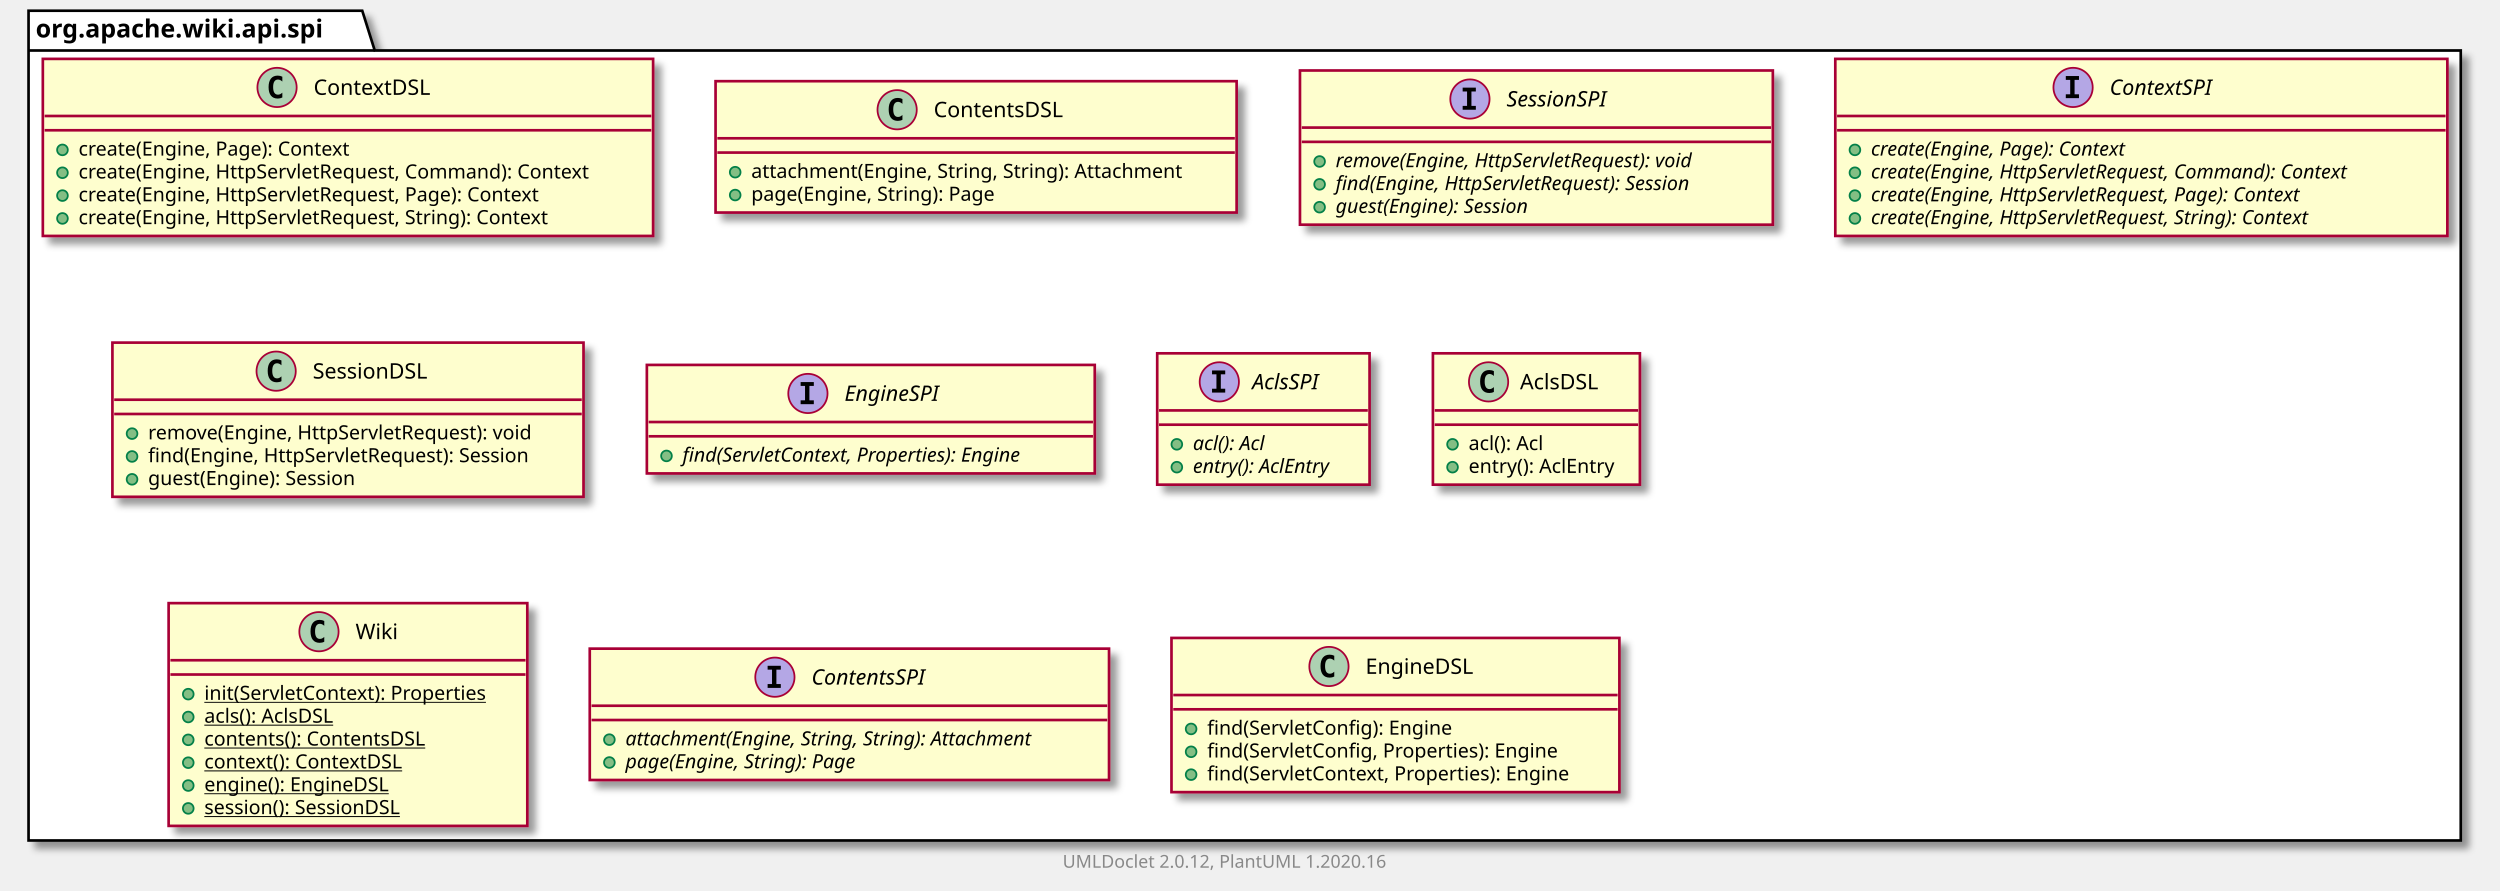
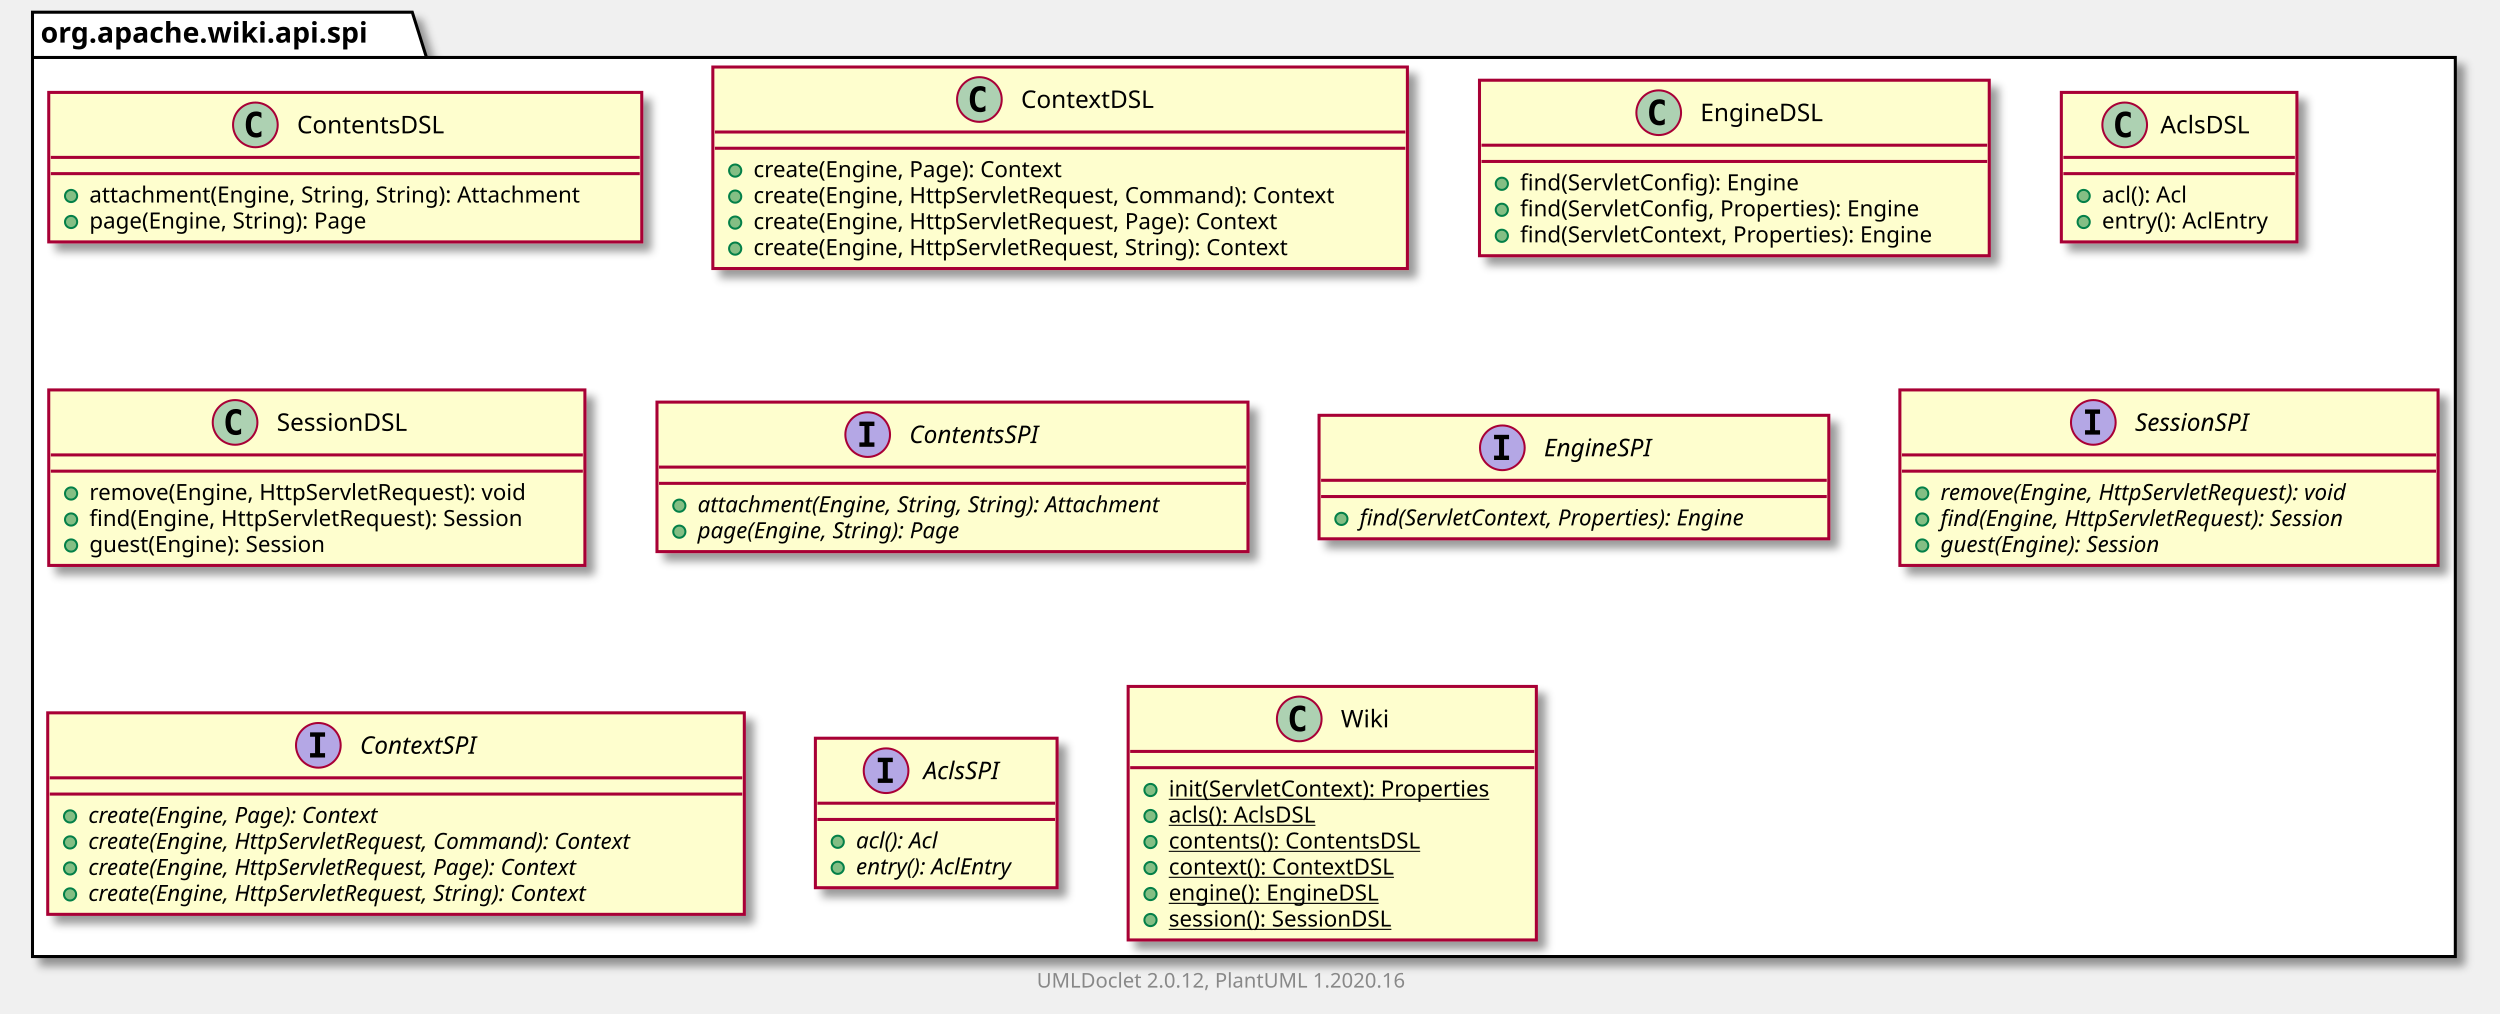
- <svg xmlns="http://www.w3.org/2000/svg" xmlns:xlink="http://www.w3.org/1999/xlink" contentScriptType="application/ecmascript" contentStyleType="text/css" height="499px" preserveAspectRatio="none" style="width:1401px;height:499px;" version="1.1" viewBox="0 0 1401 499" width="1401px" zoomAndPan="magnify">
+ <svg xmlns="http://www.w3.org/2000/svg" xmlns:xlink="http://www.w3.org/1999/xlink" contentScriptType="application/ecmascript" contentStyleType="text/css" height="499px" preserveAspectRatio="none" style="width:1231px;height:499px;" version="1.1" viewBox="0 0 1231 499" width="1231px" zoomAndPan="magnify">
  <defs>
-     <filter height="300%" id="fblpqycbt6v1z" width="300%" x="-1" y="-1">
+     <filter height="300%" id="f7ts6bwuh7lfj" width="300%" x="-1" y="-1">
      <feGaussianBlur result="blurOut" stdDeviation="2.0" />
      <feColorMatrix in="blurOut" result="blurOut2" type="matrix" values="0 0 0 0 0 0 0 0 0 0 0 0 0 0 0 0 0 0 .4 0" />
      <feOffset dx="4.0" dy="4.0" in="blurOut2" result="blurOut3" />
      <feBlend in="SourceGraphic" in2="blurOut3" mode="normal" />
    </filter>
  </defs>
  <g>
-     <polygon fill="#FFFFFF" filter="url(#fblpqycbt6v1z)" points="16,6,203,6,210,28.297,1379,28.297,1379,471,16,471,16,6" style="stroke: #000000; stroke-width: 1.5;" />
+     <polygon fill="#FFFFFF" filter="url(#f7ts6bwuh7lfj)" points="16,6,203,6,210,28.297,1209,28.297,1209,471,16,471,16,6" style="stroke: #000000; stroke-width: 1.5;" />
    <line style="stroke: #000000; stroke-width: 1.5;" x1="16" x2="210" y1="28.297" y2="28.297" />
    <text fill="#000000" font-family="sans-serif" font-size="14" font-weight="bold" lengthAdjust="spacingAndGlyphs" textLength="181" x="20" y="20.995">org.apache.wiki.api.spi</text>
+     <a href="ContentsDSL.html" target="_top" title="ContentsDSL.html" xlink:actuate="onRequest" xlink:href="ContentsDSL.html" xlink:show="new" xlink:title="ContentsDSL.html" xlink:type="simple">
+       <rect codeLine="3" fill="#FEFECE" filter="url(#f7ts6bwuh7lfj)" height="73.609" id="org.apache.wiki.api.spi.ContentsDSL" style="stroke: #A80036; stroke-width: 1.5;" width="292" x="24" y="45.5" />
+       <ellipse cx="125.75" cy="61.5" fill="#ADD1B2" rx="11" ry="11" style="stroke: #A80036; stroke-width: 1.0;" />
+       <path d="M128.719,67.141 Q128.141,67.438 127.5,67.578 Q126.859,67.734 126.156,67.734 Q123.656,67.734 122.328,66.094 Q121.016,64.438 121.016,61.312 Q121.016,58.188 122.328,56.531 Q123.656,54.875 126.156,54.875 Q126.859,54.875 127.5,55.031 Q128.156,55.188 128.719,55.484 L128.719,58.203 Q128.094,57.625 127.5,57.359 Q126.906,57.078 126.281,57.078 Q124.938,57.078 124.25,58.156 Q123.562,59.219 123.562,61.312 Q123.562,63.406 124.25,64.484 Q124.938,65.547 126.281,65.547 Q126.906,65.547 127.5,65.281 Q128.094,65 128.719,64.422 L128.719,67.141 Z " />
+       <text fill="#000000" font-family="sans-serif" font-size="12" lengthAdjust="spacingAndGlyphs" textLength="80" x="146.25" y="65.654">ContentsDSL</text>
+       <line style="stroke: #A80036; stroke-width: 1.5;" x1="25" x2="315" y1="77.5" y2="77.5" />
+       <line style="stroke: #A80036; stroke-width: 1.5;" x1="25" x2="315" y1="85.5" y2="85.5" />
+       <ellipse cx="35" cy="96.5" fill="#84BE84" rx="3" ry="3" style="stroke: #038048; stroke-width: 1.0;" />
+       <text fill="#000000" font-family="sans-serif" font-size="11" lengthAdjust="spacingAndGlyphs" textLength="266" x="44" y="99.71">attachment(Engine, String, String): Attachment</text>
+       <ellipse cx="35" cy="109.305" fill="#84BE84" rx="3" ry="3" style="stroke: #038048; stroke-width: 1.0;" />
+       <text fill="#000000" font-family="sans-serif" font-size="11" lengthAdjust="spacingAndGlyphs" textLength="152" x="44" y="112.515">page(Engine, String): Page</text>
+     </a>
    <a href="ContextDSL.html" target="_top" title="ContextDSL.html" xlink:actuate="onRequest" xlink:href="ContextDSL.html" xlink:show="new" xlink:title="ContextDSL.html" xlink:type="simple">
-       <rect codeLine="3" fill="#FEFECE" filter="url(#fblpqycbt6v1z)" height="99.219" id="org.apache.wiki.api.spi.ContextDSL" style="stroke: #A80036; stroke-width: 1.5;" width="342" x="24" y="33" />
-       <ellipse cx="155.25" cy="49" fill="#ADD1B2" rx="11" ry="11" style="stroke: #A80036; stroke-width: 1.0;" />
-       <path d="M158.219,54.641 Q157.641,54.938 157,55.078 Q156.359,55.234 155.656,55.234 Q153.156,55.234 151.828,53.594 Q150.516,51.938 150.516,48.812 Q150.516,45.688 151.828,44.031 Q153.156,42.375 155.656,42.375 Q156.359,42.375 157,42.531 Q157.656,42.688 158.219,42.984 L158.219,45.703 Q157.594,45.125 157,44.859 Q156.406,44.578 155.781,44.578 Q154.438,44.578 153.75,45.656 Q153.062,46.719 153.062,48.812 Q153.062,50.906 153.75,51.984 Q154.438,53.047 155.781,53.047 Q156.406,53.047 157,52.781 Q157.594,52.5 158.219,51.922 L158.219,54.641 Z " />
-       <text fill="#000000" font-family="sans-serif" font-size="12" lengthAdjust="spacingAndGlyphs" textLength="71" x="175.75" y="53.154">ContextDSL</text>
-       <line style="stroke: #A80036; stroke-width: 1.5;" x1="25" x2="365" y1="65" y2="65" />
-       <line style="stroke: #A80036; stroke-width: 1.5;" x1="25" x2="365" y1="73" y2="73" />
-       <ellipse cx="35" cy="84" fill="#84BE84" rx="3" ry="3" style="stroke: #038048; stroke-width: 1.0;" />
-       <text fill="#000000" font-family="sans-serif" font-size="11" lengthAdjust="spacingAndGlyphs" textLength="169" x="44" y="87.21">create(Engine, Page): Context</text>
-       <ellipse cx="35" cy="96.805" fill="#84BE84" rx="3" ry="3" style="stroke: #038048; stroke-width: 1.0;" />
-       <text fill="#000000" font-family="sans-serif" font-size="11" lengthAdjust="spacingAndGlyphs" textLength="316" x="44" y="100.015">create(Engine, HttpServletRequest, Command): Context</text>
-       <ellipse cx="35" cy="109.609" fill="#84BE84" rx="3" ry="3" style="stroke: #038048; stroke-width: 1.0;" />
-       <text fill="#000000" font-family="sans-serif" font-size="11" lengthAdjust="spacingAndGlyphs" textLength="286" x="44" y="112.82">create(Engine, HttpServletRequest, Page): Context</text>
-       <ellipse cx="35" cy="122.414" fill="#84BE84" rx="3" ry="3" style="stroke: #038048; stroke-width: 1.0;" />
-       <text fill="#000000" font-family="sans-serif" font-size="11" lengthAdjust="spacingAndGlyphs" textLength="292" x="44" y="125.624">create(Engine, HttpServletRequest, String): Context</text>
+       <rect codeLine="8" fill="#FEFECE" filter="url(#f7ts6bwuh7lfj)" height="99.219" id="org.apache.wiki.api.spi.ContextDSL" style="stroke: #A80036; stroke-width: 1.5;" width="342" x="351" y="33" />
+       <ellipse cx="482.25" cy="49" fill="#ADD1B2" rx="11" ry="11" style="stroke: #A80036; stroke-width: 1.0;" />
+       <path d="M485.219,54.641 Q484.641,54.938 484,55.078 Q483.359,55.234 482.656,55.234 Q480.156,55.234 478.828,53.594 Q477.516,51.938 477.516,48.812 Q477.516,45.688 478.828,44.031 Q480.156,42.375 482.656,42.375 Q483.359,42.375 484,42.531 Q484.656,42.688 485.219,42.984 L485.219,45.703 Q484.594,45.125 484,44.859 Q483.406,44.578 482.781,44.578 Q481.438,44.578 480.75,45.656 Q480.062,46.719 480.062,48.812 Q480.062,50.906 480.75,51.984 Q481.438,53.047 482.781,53.047 Q483.406,53.047 484,52.781 Q484.594,52.5 485.219,51.922 L485.219,54.641 Z " />
+       <text fill="#000000" font-family="sans-serif" font-size="12" lengthAdjust="spacingAndGlyphs" textLength="71" x="502.75" y="53.154">ContextDSL</text>
+       <line style="stroke: #A80036; stroke-width: 1.5;" x1="352" x2="692" y1="65" y2="65" />
+       <line style="stroke: #A80036; stroke-width: 1.5;" x1="352" x2="692" y1="73" y2="73" />
+       <ellipse cx="362" cy="84" fill="#84BE84" rx="3" ry="3" style="stroke: #038048; stroke-width: 1.0;" />
+       <text fill="#000000" font-family="sans-serif" font-size="11" lengthAdjust="spacingAndGlyphs" textLength="169" x="371" y="87.21">create(Engine, Page): Context</text>
+       <ellipse cx="362" cy="96.805" fill="#84BE84" rx="3" ry="3" style="stroke: #038048; stroke-width: 1.0;" />
+       <text fill="#000000" font-family="sans-serif" font-size="11" lengthAdjust="spacingAndGlyphs" textLength="316" x="371" y="100.015">create(Engine, HttpServletRequest, Command): Context</text>
+       <ellipse cx="362" cy="109.609" fill="#84BE84" rx="3" ry="3" style="stroke: #038048; stroke-width: 1.0;" />
+       <text fill="#000000" font-family="sans-serif" font-size="11" lengthAdjust="spacingAndGlyphs" textLength="286" x="371" y="112.82">create(Engine, HttpServletRequest, Page): Context</text>
+       <ellipse cx="362" cy="122.414" fill="#84BE84" rx="3" ry="3" style="stroke: #038048; stroke-width: 1.0;" />
+       <text fill="#000000" font-family="sans-serif" font-size="11" lengthAdjust="spacingAndGlyphs" textLength="292" x="371" y="125.624">create(Engine, HttpServletRequest, String): Context</text>
    </a>
-     <a href="ContentsDSL.html" target="_top" title="ContentsDSL.html" xlink:actuate="onRequest" xlink:href="ContentsDSL.html" xlink:show="new" xlink:title="ContentsDSL.html" xlink:type="simple">
-       <rect codeLine="10" fill="#FEFECE" filter="url(#fblpqycbt6v1z)" height="73.609" id="org.apache.wiki.api.spi.ContentsDSL" style="stroke: #A80036; stroke-width: 1.5;" width="292" x="401" y="45.5" />
-       <ellipse cx="502.75" cy="61.5" fill="#ADD1B2" rx="11" ry="11" style="stroke: #A80036; stroke-width: 1.0;" />
-       <path d="M505.719,67.141 Q505.141,67.438 504.5,67.578 Q503.859,67.734 503.156,67.734 Q500.656,67.734 499.328,66.094 Q498.016,64.438 498.016,61.312 Q498.016,58.188 499.328,56.531 Q500.656,54.875 503.156,54.875 Q503.859,54.875 504.5,55.031 Q505.156,55.188 505.719,55.484 L505.719,58.203 Q505.094,57.625 504.5,57.359 Q503.906,57.078 503.281,57.078 Q501.938,57.078 501.25,58.156 Q500.562,59.219 500.562,61.312 Q500.562,63.406 501.25,64.484 Q501.938,65.547 503.281,65.547 Q503.906,65.547 504.5,65.281 Q505.094,65 505.719,64.422 L505.719,67.141 Z " />
-       <text fill="#000000" font-family="sans-serif" font-size="12" lengthAdjust="spacingAndGlyphs" textLength="80" x="523.25" y="65.654">ContentsDSL</text>
-       <line style="stroke: #A80036; stroke-width: 1.5;" x1="402" x2="692" y1="77.5" y2="77.5" />
-       <line style="stroke: #A80036; stroke-width: 1.5;" x1="402" x2="692" y1="85.5" y2="85.5" />
-       <ellipse cx="412" cy="96.5" fill="#84BE84" rx="3" ry="3" style="stroke: #038048; stroke-width: 1.0;" />
-       <text fill="#000000" font-family="sans-serif" font-size="11" lengthAdjust="spacingAndGlyphs" textLength="266" x="421" y="99.71">attachment(Engine, String, String): Attachment</text>
-       <ellipse cx="412" cy="109.305" fill="#84BE84" rx="3" ry="3" style="stroke: #038048; stroke-width: 1.0;" />
-       <text fill="#000000" font-family="sans-serif" font-size="11" lengthAdjust="spacingAndGlyphs" textLength="152" x="421" y="112.515">page(Engine, String): Page</text>
+     <a href="EngineDSL.html" target="_top" title="EngineDSL.html" xlink:actuate="onRequest" xlink:href="EngineDSL.html" xlink:show="new" xlink:title="EngineDSL.html" xlink:type="simple">
+       <rect codeLine="15" fill="#FEFECE" filter="url(#f7ts6bwuh7lfj)" height="86.414" id="org.apache.wiki.api.spi.EngineDSL" style="stroke: #A80036; stroke-width: 1.5;" width="251" x="728.5" y="39.5" />
+       <ellipse cx="816.75" cy="55.5" fill="#ADD1B2" rx="11" ry="11" style="stroke: #A80036; stroke-width: 1.0;" />
+       <path d="M819.719,61.141 Q819.141,61.438 818.5,61.578 Q817.859,61.734 817.156,61.734 Q814.656,61.734 813.328,60.094 Q812.016,58.438 812.016,55.312 Q812.016,52.188 813.328,50.531 Q814.656,48.875 817.156,48.875 Q817.859,48.875 818.5,49.031 Q819.156,49.188 819.719,49.484 L819.719,52.203 Q819.094,51.625 818.5,51.359 Q817.906,51.078 817.281,51.078 Q815.938,51.078 815.25,52.156 Q814.562,53.219 814.562,55.312 Q814.562,57.406 815.25,58.484 Q815.938,59.547 817.281,59.547 Q817.906,59.547 818.5,59.281 Q819.094,59 819.719,58.422 L819.719,61.141 Z " />
+       <text fill="#000000" font-family="sans-serif" font-size="12" lengthAdjust="spacingAndGlyphs" textLength="66" x="837.25" y="59.654">EngineDSL</text>
+       <line style="stroke: #A80036; stroke-width: 1.5;" x1="729.5" x2="978.5" y1="71.5" y2="71.5" />
+       <line style="stroke: #A80036; stroke-width: 1.5;" x1="729.5" x2="978.5" y1="79.5" y2="79.5" />
+       <ellipse cx="739.5" cy="90.5" fill="#84BE84" rx="3" ry="3" style="stroke: #038048; stroke-width: 1.0;" />
+       <text fill="#000000" font-family="sans-serif" font-size="11" lengthAdjust="spacingAndGlyphs" textLength="151" x="748.5" y="93.71">find(ServletConfig): Engine</text>
+       <ellipse cx="739.5" cy="103.305" fill="#84BE84" rx="3" ry="3" style="stroke: #038048; stroke-width: 1.0;" />
+       <text fill="#000000" font-family="sans-serif" font-size="11" lengthAdjust="spacingAndGlyphs" textLength="218" x="748.5" y="106.515">find(ServletConfig, Properties): Engine</text>
+       <ellipse cx="739.5" cy="116.109" fill="#84BE84" rx="3" ry="3" style="stroke: #038048; stroke-width: 1.0;" />
+       <text fill="#000000" font-family="sans-serif" font-size="11" lengthAdjust="spacingAndGlyphs" textLength="225" x="748.5" y="119.32">find(ServletContext, Properties): Engine</text>
+     </a>
+     <a href="AclsDSL.html" target="_top" title="AclsDSL.html" xlink:actuate="onRequest" xlink:href="AclsDSL.html" xlink:show="new" xlink:title="AclsDSL.html" xlink:type="simple">
+       <rect codeLine="21" fill="#FEFECE" filter="url(#f7ts6bwuh7lfj)" height="73.609" id="org.apache.wiki.api.spi.AclsDSL" style="stroke: #A80036; stroke-width: 1.5;" width="116" x="1015" y="45.5" />
+       <ellipse cx="1046.2" cy="61.5" fill="#ADD1B2" rx="11" ry="11" style="stroke: #A80036; stroke-width: 1.0;" />
+       <path d="M1049.169,67.141 Q1048.591,67.438 1047.95,67.578 Q1047.309,67.734 1046.606,67.734 Q1044.106,67.734 1042.778,66.094 Q1041.466,64.438 1041.466,61.312 Q1041.466,58.188 1042.778,56.531 Q1044.106,54.875 1046.606,54.875 Q1047.309,54.875 1047.95,55.031 Q1048.606,55.188 1049.169,55.484 L1049.169,58.203 Q1048.544,57.625 1047.95,57.359 Q1047.356,57.078 1046.731,57.078 Q1045.388,57.078 1044.7,58.156 Q1044.013,59.219 1044.013,61.312 Q1044.013,63.406 1044.7,64.484 Q1045.388,65.547 1046.731,65.547 Q1047.356,65.547 1047.95,65.281 Q1048.544,65 1049.169,64.422 L1049.169,67.141 Z " />
+       <text fill="#000000" font-family="sans-serif" font-size="12" lengthAdjust="spacingAndGlyphs" textLength="48" x="1063.8" y="65.654">AclsDSL</text>
+       <line style="stroke: #A80036; stroke-width: 1.5;" x1="1016" x2="1130" y1="77.5" y2="77.5" />
+       <line style="stroke: #A80036; stroke-width: 1.5;" x1="1016" x2="1130" y1="85.5" y2="85.5" />
+       <ellipse cx="1026" cy="96.5" fill="#84BE84" rx="3" ry="3" style="stroke: #038048; stroke-width: 1.0;" />
+       <text fill="#000000" font-family="sans-serif" font-size="11" lengthAdjust="spacingAndGlyphs" textLength="48" x="1035" y="99.71">acl(): Acl</text>
+       <ellipse cx="1026" cy="109.305" fill="#84BE84" rx="3" ry="3" style="stroke: #038048; stroke-width: 1.0;" />
+       <text fill="#000000" font-family="sans-serif" font-size="11" lengthAdjust="spacingAndGlyphs" textLength="90" x="1035" y="112.515">entry(): AclEntry</text>
+     </a>
+     <a href="SessionDSL.html" target="_top" title="SessionDSL.html" xlink:actuate="onRequest" xlink:href="SessionDSL.html" xlink:show="new" xlink:title="SessionDSL.html" xlink:type="simple">
+       <rect codeLine="26" fill="#FEFECE" filter="url(#f7ts6bwuh7lfj)" height="86.414" id="org.apache.wiki.api.spi.SessionDSL" style="stroke: #A80036; stroke-width: 1.5;" width="264" x="24" y="192" />
+       <ellipse cx="115.75" cy="208" fill="#ADD1B2" rx="11" ry="11" style="stroke: #A80036; stroke-width: 1.0;" />
+       <path d="M118.719,213.641 Q118.141,213.938 117.5,214.078 Q116.859,214.234 116.156,214.234 Q113.656,214.234 112.328,212.594 Q111.016,210.938 111.016,207.812 Q111.016,204.688 112.328,203.031 Q113.656,201.375 116.156,201.375 Q116.859,201.375 117.5,201.531 Q118.156,201.688 118.719,201.984 L118.719,204.703 Q118.094,204.125 117.5,203.859 Q116.906,203.578 116.281,203.578 Q114.938,203.578 114.25,204.656 Q113.562,205.719 113.562,207.812 Q113.562,209.906 114.25,210.984 Q114.938,212.047 116.281,212.047 Q116.906,212.047 117.5,211.781 Q118.094,211.5 118.719,210.922 L118.719,213.641 Z " />
+       <text fill="#000000" font-family="sans-serif" font-size="12" lengthAdjust="spacingAndGlyphs" textLength="72" x="136.25" y="212.154">SessionDSL</text>
+       <line style="stroke: #A80036; stroke-width: 1.5;" x1="25" x2="287" y1="224" y2="224" />
+       <line style="stroke: #A80036; stroke-width: 1.5;" x1="25" x2="287" y1="232" y2="232" />
+       <ellipse cx="35" cy="243" fill="#84BE84" rx="3" ry="3" style="stroke: #038048; stroke-width: 1.0;" />
+       <text fill="#000000" font-family="sans-serif" font-size="11" lengthAdjust="spacingAndGlyphs" textLength="237" x="44" y="246.21">remove(Engine, HttpServletRequest): void</text>
+       <ellipse cx="35" cy="255.805" fill="#84BE84" rx="3" ry="3" style="stroke: #038048; stroke-width: 1.0;" />
+       <text fill="#000000" font-family="sans-serif" font-size="11" lengthAdjust="spacingAndGlyphs" textLength="238" x="44" y="259.015">find(Engine, HttpServletRequest): Session</text>
+       <ellipse cx="35" cy="268.609" fill="#84BE84" rx="3" ry="3" style="stroke: #038048; stroke-width: 1.0;" />
+       <text fill="#000000" font-family="sans-serif" font-size="11" lengthAdjust="spacingAndGlyphs" textLength="132" x="44" y="271.82">guest(Engine): Session</text>
+     </a>
+     <a href="ContentsSPI.html" target="_top" title="ContentsSPI.html" xlink:actuate="onRequest" xlink:href="ContentsSPI.html" xlink:show="new" xlink:title="ContentsSPI.html" xlink:type="simple">
+       <rect codeLine="32" fill="#FEFECE" filter="url(#f7ts6bwuh7lfj)" height="73.609" id="org.apache.wiki.api.spi.ContentsSPI" style="stroke: #A80036; stroke-width: 1.5;" width="291" x="323.5" y="198" />
+       <ellipse cx="427.25" cy="214" fill="#B4A7E5" rx="11" ry="11" style="stroke: #A80036; stroke-width: 1.0;" />
+       <path d="M423.172,209.766 L423.172,207.609 L430.562,207.609 L430.562,209.766 L428.094,209.766 L428.094,217.844 L430.562,217.844 L430.562,220 L423.172,220 L423.172,217.844 L425.641,217.844 L425.641,209.766 L423.172,209.766 Z " />
+       <text fill="#000000" font-family="sans-serif" font-size="12" font-style="italic" lengthAdjust="spacingAndGlyphs" textLength="75" x="447.75" y="218.154">ContentsSPI</text>
+       <line style="stroke: #A80036; stroke-width: 1.5;" x1="324.5" x2="613.5" y1="230" y2="230" />
+       <line style="stroke: #A80036; stroke-width: 1.5;" x1="324.5" x2="613.5" y1="238" y2="238" />
+       <ellipse cx="334.5" cy="249" fill="#84BE84" rx="3" ry="3" style="stroke: #038048; stroke-width: 1.0;" />
+       <text fill="#000000" font-family="sans-serif" font-size="11" font-style="italic" lengthAdjust="spacingAndGlyphs" textLength="265" x="343.5" y="252.21">attachment(Engine, String, String): Attachment</text>
+       <ellipse cx="334.5" cy="261.805" fill="#84BE84" rx="3" ry="3" style="stroke: #038048; stroke-width: 1.0;" />
+       <text fill="#000000" font-family="sans-serif" font-size="11" font-style="italic" lengthAdjust="spacingAndGlyphs" textLength="151" x="343.5" y="265.015">page(Engine, String): Page</text>
+     </a>
+     <a href="EngineSPI.html" target="_top" title="EngineSPI.html" xlink:actuate="onRequest" xlink:href="EngineSPI.html" xlink:show="new" xlink:title="EngineSPI.html" xlink:type="simple">
+       <rect codeLine="37" fill="#FEFECE" filter="url(#f7ts6bwuh7lfj)" height="60.805" id="org.apache.wiki.api.spi.EngineSPI" style="stroke: #A80036; stroke-width: 1.5;" width="251" x="649.5" y="204.5" />
+       <ellipse cx="739.75" cy="220.5" fill="#B4A7E5" rx="11" ry="11" style="stroke: #A80036; stroke-width: 1.0;" />
+       <path d="M735.672,216.266 L735.672,214.109 L743.062,214.109 L743.062,216.266 L740.594,216.266 L740.594,224.344 L743.062,224.344 L743.062,226.5 L735.672,226.5 L735.672,224.344 L738.141,224.344 L738.141,216.266 L735.672,216.266 Z " />
+       <text fill="#000000" font-family="sans-serif" font-size="12" font-style="italic" lengthAdjust="spacingAndGlyphs" textLength="62" x="760.25" y="224.654">EngineSPI</text>
+       <line style="stroke: #A80036; stroke-width: 1.5;" x1="650.5" x2="899.5" y1="236.5" y2="236.5" />
+       <line style="stroke: #A80036; stroke-width: 1.5;" x1="650.5" x2="899.5" y1="244.5" y2="244.5" />
+       <ellipse cx="660.5" cy="255.5" fill="#84BE84" rx="3" ry="3" style="stroke: #038048; stroke-width: 1.0;" />
+       <text fill="#000000" font-family="sans-serif" font-size="11" font-style="italic" lengthAdjust="spacingAndGlyphs" textLength="225" x="669.5" y="258.71">find(ServletContext, Properties): Engine</text>
    </a>
    <a href="SessionSPI.html" target="_top" title="SessionSPI.html" xlink:actuate="onRequest" xlink:href="SessionSPI.html" xlink:show="new" xlink:title="SessionSPI.html" xlink:type="simple">
-       <rect codeLine="15" fill="#FEFECE" filter="url(#fblpqycbt6v1z)" height="86.414" id="org.apache.wiki.api.spi.SessionSPI" style="stroke: #A80036; stroke-width: 1.5;" width="265" x="728.5" y="39.5" />
-       <ellipse cx="823.75" cy="55.5" fill="#B4A7E5" rx="11" ry="11" style="stroke: #A80036; stroke-width: 1.0;" />
-       <path d="M819.672,51.266 L819.672,49.109 L827.062,49.109 L827.062,51.266 L824.594,51.266 L824.594,59.344 L827.062,59.344 L827.062,61.5 L819.672,61.5 L819.672,59.344 L822.141,59.344 L822.141,51.266 L819.672,51.266 Z " />
-       <text fill="#000000" font-family="sans-serif" font-size="12" font-style="italic" lengthAdjust="spacingAndGlyphs" textLength="66" x="844.25" y="59.654">SessionSPI</text>
-       <line style="stroke: #A80036; stroke-width: 1.5;" x1="729.5" x2="992.5" y1="71.5" y2="71.5" />
-       <line style="stroke: #A80036; stroke-width: 1.5;" x1="729.5" x2="992.5" y1="79.5" y2="79.5" />
-       <ellipse cx="739.5" cy="90.5" fill="#84BE84" rx="3" ry="3" style="stroke: #038048; stroke-width: 1.0;" />
-       <text fill="#000000" font-family="sans-serif" font-size="11" font-style="italic" lengthAdjust="spacingAndGlyphs" textLength="239" x="748.5" y="93.71">remove(Engine, HttpServletRequest): void</text>
-       <ellipse cx="739.5" cy="103.305" fill="#84BE84" rx="3" ry="3" style="stroke: #038048; stroke-width: 1.0;" />
-       <text fill="#000000" font-family="sans-serif" font-size="11" font-style="italic" lengthAdjust="spacingAndGlyphs" textLength="235" x="748.5" y="106.515">find(Engine, HttpServletRequest): Session</text>
-       <ellipse cx="739.5" cy="116.109" fill="#84BE84" rx="3" ry="3" style="stroke: #038048; stroke-width: 1.0;" />
-       <text fill="#000000" font-family="sans-serif" font-size="11" font-style="italic" lengthAdjust="spacingAndGlyphs" textLength="128" x="748.5" y="119.32">guest(Engine): Session</text>
+       <rect codeLine="41" fill="#FEFECE" filter="url(#f7ts6bwuh7lfj)" height="86.414" id="org.apache.wiki.api.spi.SessionSPI" style="stroke: #A80036; stroke-width: 1.5;" width="265" x="935.5" y="192" />
+       <ellipse cx="1030.75" cy="208" fill="#B4A7E5" rx="11" ry="11" style="stroke: #A80036; stroke-width: 1.0;" />
+       <path d="M1026.672,203.766 L1026.672,201.609 L1034.062,201.609 L1034.062,203.766 L1031.594,203.766 L1031.594,211.844 L1034.062,211.844 L1034.062,214 L1026.672,214 L1026.672,211.844 L1029.141,211.844 L1029.141,203.766 L1026.672,203.766 Z " />
+       <text fill="#000000" font-family="sans-serif" font-size="12" font-style="italic" lengthAdjust="spacingAndGlyphs" textLength="66" x="1051.25" y="212.154">SessionSPI</text>
+       <line style="stroke: #A80036; stroke-width: 1.5;" x1="936.5" x2="1199.5" y1="224" y2="224" />
+       <line style="stroke: #A80036; stroke-width: 1.5;" x1="936.5" x2="1199.5" y1="232" y2="232" />
+       <ellipse cx="946.5" cy="243" fill="#84BE84" rx="3" ry="3" style="stroke: #038048; stroke-width: 1.0;" />
+       <text fill="#000000" font-family="sans-serif" font-size="11" font-style="italic" lengthAdjust="spacingAndGlyphs" textLength="239" x="955.5" y="246.21">remove(Engine, HttpServletRequest): void</text>
+       <ellipse cx="946.5" cy="255.805" fill="#84BE84" rx="3" ry="3" style="stroke: #038048; stroke-width: 1.0;" />
+       <text fill="#000000" font-family="sans-serif" font-size="11" font-style="italic" lengthAdjust="spacingAndGlyphs" textLength="235" x="955.5" y="259.015">find(Engine, HttpServletRequest): Session</text>
+       <ellipse cx="946.5" cy="268.609" fill="#84BE84" rx="3" ry="3" style="stroke: #038048; stroke-width: 1.0;" />
+       <text fill="#000000" font-family="sans-serif" font-size="11" font-style="italic" lengthAdjust="spacingAndGlyphs" textLength="128" x="955.5" y="271.82">guest(Engine): Session</text>
    </a>
    <a href="ContextSPI.html" target="_top" title="ContextSPI.html" xlink:actuate="onRequest" xlink:href="ContextSPI.html" xlink:show="new" xlink:title="ContextSPI.html" xlink:type="simple">
-       <rect codeLine="21" fill="#FEFECE" filter="url(#fblpqycbt6v1z)" height="99.219" id="org.apache.wiki.api.spi.ContextSPI" style="stroke: #A80036; stroke-width: 1.5;" width="343" x="1028.5" y="33" />
-       <ellipse cx="1161.75" cy="49" fill="#B4A7E5" rx="11" ry="11" style="stroke: #A80036; stroke-width: 1.0;" />
-       <path d="M1157.672,44.766 L1157.672,42.609 L1165.062,42.609 L1165.062,44.766 L1162.594,44.766 L1162.594,52.844 L1165.062,52.844 L1165.062,55 L1157.672,55 L1157.672,52.844 L1160.141,52.844 L1160.141,44.766 L1157.672,44.766 Z " />
-       <text fill="#000000" font-family="sans-serif" font-size="12" font-style="italic" lengthAdjust="spacingAndGlyphs" textLength="68" x="1182.25" y="53.154">ContextSPI</text>
-       <line style="stroke: #A80036; stroke-width: 1.5;" x1="1029.5" x2="1370.5" y1="65" y2="65" />
-       <line style="stroke: #A80036; stroke-width: 1.5;" x1="1029.5" x2="1370.5" y1="73" y2="73" />
-       <ellipse cx="1039.5" cy="84" fill="#84BE84" rx="3" ry="3" style="stroke: #038048; stroke-width: 1.0;" />
-       <text fill="#000000" font-family="sans-serif" font-size="11" font-style="italic" lengthAdjust="spacingAndGlyphs" textLength="170" x="1048.5" y="87.21">create(Engine, Page): Context</text>
-       <ellipse cx="1039.5" cy="96.805" fill="#84BE84" rx="3" ry="3" style="stroke: #038048; stroke-width: 1.0;" />
-       <text fill="#000000" font-family="sans-serif" font-size="11" font-style="italic" lengthAdjust="spacingAndGlyphs" textLength="317" x="1048.5" y="100.015">create(Engine, HttpServletRequest, Command): Context</text>
-       <ellipse cx="1039.5" cy="109.609" fill="#84BE84" rx="3" ry="3" style="stroke: #038048; stroke-width: 1.0;" />
-       <text fill="#000000" font-family="sans-serif" font-size="11" font-style="italic" lengthAdjust="spacingAndGlyphs" textLength="287" x="1048.5" y="112.82">create(Engine, HttpServletRequest, Page): Context</text>
-       <ellipse cx="1039.5" cy="122.414" fill="#84BE84" rx="3" ry="3" style="stroke: #038048; stroke-width: 1.0;" />
-       <text fill="#000000" font-family="sans-serif" font-size="11" font-style="italic" lengthAdjust="spacingAndGlyphs" textLength="292" x="1048.5" y="125.624">create(Engine, HttpServletRequest, String): Context</text>
-     </a>
-     <a href="SessionDSL.html" target="_top" title="SessionDSL.html" xlink:actuate="onRequest" xlink:href="SessionDSL.html" xlink:show="new" xlink:title="SessionDSL.html" xlink:type="simple">
-       <rect codeLine="28" fill="#FEFECE" filter="url(#fblpqycbt6v1z)" height="86.414" id="org.apache.wiki.api.spi.SessionDSL" style="stroke: #A80036; stroke-width: 1.5;" width="264" x="63" y="192" />
-       <ellipse cx="154.75" cy="208" fill="#ADD1B2" rx="11" ry="11" style="stroke: #A80036; stroke-width: 1.0;" />
-       <path d="M157.719,213.641 Q157.141,213.938 156.5,214.078 Q155.859,214.234 155.156,214.234 Q152.656,214.234 151.328,212.594 Q150.016,210.938 150.016,207.812 Q150.016,204.688 151.328,203.031 Q152.656,201.375 155.156,201.375 Q155.859,201.375 156.5,201.531 Q157.156,201.688 157.719,201.984 L157.719,204.703 Q157.094,204.125 156.5,203.859 Q155.906,203.578 155.281,203.578 Q153.938,203.578 153.25,204.656 Q152.562,205.719 152.562,207.812 Q152.562,209.906 153.25,210.984 Q153.938,212.047 155.281,212.047 Q155.906,212.047 156.5,211.781 Q157.094,211.5 157.719,210.922 L157.719,213.641 Z " />
-       <text fill="#000000" font-family="sans-serif" font-size="12" lengthAdjust="spacingAndGlyphs" textLength="72" x="175.25" y="212.154">SessionDSL</text>
-       <line style="stroke: #A80036; stroke-width: 1.5;" x1="64" x2="326" y1="224" y2="224" />
-       <line style="stroke: #A80036; stroke-width: 1.5;" x1="64" x2="326" y1="232" y2="232" />
-       <ellipse cx="74" cy="243" fill="#84BE84" rx="3" ry="3" style="stroke: #038048; stroke-width: 1.0;" />
-       <text fill="#000000" font-family="sans-serif" font-size="11" lengthAdjust="spacingAndGlyphs" textLength="237" x="83" y="246.21">remove(Engine, HttpServletRequest): void</text>
-       <ellipse cx="74" cy="255.805" fill="#84BE84" rx="3" ry="3" style="stroke: #038048; stroke-width: 1.0;" />
-       <text fill="#000000" font-family="sans-serif" font-size="11" lengthAdjust="spacingAndGlyphs" textLength="238" x="83" y="259.015">find(Engine, HttpServletRequest): Session</text>
-       <ellipse cx="74" cy="268.609" fill="#84BE84" rx="3" ry="3" style="stroke: #038048; stroke-width: 1.0;" />
-       <text fill="#000000" font-family="sans-serif" font-size="11" lengthAdjust="spacingAndGlyphs" textLength="132" x="83" y="271.82">guest(Engine): Session</text>
-     </a>
-     <a href="EngineSPI.html" target="_top" title="EngineSPI.html" xlink:actuate="onRequest" xlink:href="EngineSPI.html" xlink:show="new" xlink:title="EngineSPI.html" xlink:type="simple">
-       <rect codeLine="34" fill="#FEFECE" filter="url(#fblpqycbt6v1z)" height="60.805" id="org.apache.wiki.api.spi.EngineSPI" style="stroke: #A80036; stroke-width: 1.5;" width="251" x="362.5" y="204.5" />
-       <ellipse cx="452.75" cy="220.5" fill="#B4A7E5" rx="11" ry="11" style="stroke: #A80036; stroke-width: 1.0;" />
-       <path d="M448.672,216.266 L448.672,214.109 L456.062,214.109 L456.062,216.266 L453.594,216.266 L453.594,224.344 L456.062,224.344 L456.062,226.5 L448.672,226.5 L448.672,224.344 L451.141,224.344 L451.141,216.266 L448.672,216.266 Z " />
-       <text fill="#000000" font-family="sans-serif" font-size="12" font-style="italic" lengthAdjust="spacingAndGlyphs" textLength="62" x="473.25" y="224.654">EngineSPI</text>
-       <line style="stroke: #A80036; stroke-width: 1.5;" x1="363.5" x2="612.5" y1="236.5" y2="236.5" />
-       <line style="stroke: #A80036; stroke-width: 1.5;" x1="363.5" x2="612.5" y1="244.5" y2="244.5" />
-       <ellipse cx="373.5" cy="255.5" fill="#84BE84" rx="3" ry="3" style="stroke: #038048; stroke-width: 1.0;" />
-       <text fill="#000000" font-family="sans-serif" font-size="11" font-style="italic" lengthAdjust="spacingAndGlyphs" textLength="225" x="382.5" y="258.71">find(ServletContext, Properties): Engine</text>
+       <rect codeLine="47" fill="#FEFECE" filter="url(#f7ts6bwuh7lfj)" height="99.219" id="org.apache.wiki.api.spi.ContextSPI" style="stroke: #A80036; stroke-width: 1.5;" width="343" x="23.5" y="351" />
+       <ellipse cx="156.75" cy="367" fill="#B4A7E5" rx="11" ry="11" style="stroke: #A80036; stroke-width: 1.0;" />
+       <path d="M152.672,362.766 L152.672,360.609 L160.062,360.609 L160.062,362.766 L157.594,362.766 L157.594,370.844 L160.062,370.844 L160.062,373 L152.672,373 L152.672,370.844 L155.141,370.844 L155.141,362.766 L152.672,362.766 Z " />
+       <text fill="#000000" font-family="sans-serif" font-size="12" font-style="italic" lengthAdjust="spacingAndGlyphs" textLength="68" x="177.25" y="371.154">ContextSPI</text>
+       <line style="stroke: #A80036; stroke-width: 1.5;" x1="24.5" x2="365.5" y1="383" y2="383" />
+       <line style="stroke: #A80036; stroke-width: 1.5;" x1="24.5" x2="365.5" y1="391" y2="391" />
+       <ellipse cx="34.5" cy="402" fill="#84BE84" rx="3" ry="3" style="stroke: #038048; stroke-width: 1.0;" />
+       <text fill="#000000" font-family="sans-serif" font-size="11" font-style="italic" lengthAdjust="spacingAndGlyphs" textLength="170" x="43.5" y="405.21">create(Engine, Page): Context</text>
+       <ellipse cx="34.5" cy="414.805" fill="#84BE84" rx="3" ry="3" style="stroke: #038048; stroke-width: 1.0;" />
+       <text fill="#000000" font-family="sans-serif" font-size="11" font-style="italic" lengthAdjust="spacingAndGlyphs" textLength="317" x="43.5" y="418.015">create(Engine, HttpServletRequest, Command): Context</text>
+       <ellipse cx="34.5" cy="427.609" fill="#84BE84" rx="3" ry="3" style="stroke: #038048; stroke-width: 1.0;" />
+       <text fill="#000000" font-family="sans-serif" font-size="11" font-style="italic" lengthAdjust="spacingAndGlyphs" textLength="287" x="43.5" y="430.82">create(Engine, HttpServletRequest, Page): Context</text>
+       <ellipse cx="34.5" cy="440.414" fill="#84BE84" rx="3" ry="3" style="stroke: #038048; stroke-width: 1.0;" />
+       <text fill="#000000" font-family="sans-serif" font-size="11" font-style="italic" lengthAdjust="spacingAndGlyphs" textLength="292" x="43.5" y="443.625">create(Engine, HttpServletRequest, String): Context</text>
    </a>
    <a href="AclsSPI.html" target="_top" title="AclsSPI.html" xlink:actuate="onRequest" xlink:href="AclsSPI.html" xlink:show="new" xlink:title="AclsSPI.html" xlink:type="simple">
-       <rect codeLine="38" fill="#FEFECE" filter="url(#fblpqycbt6v1z)" height="73.609" id="org.apache.wiki.api.spi.AclsSPI" style="stroke: #A80036; stroke-width: 1.5;" width="119" x="648.5" y="198" />
-       <ellipse cx="683.3" cy="214" fill="#B4A7E5" rx="11" ry="11" style="stroke: #A80036; stroke-width: 1.0;" />
-       <path d="M679.222,209.766 L679.222,207.609 L686.612,207.609 L686.612,209.766 L684.144,209.766 L684.144,217.844 L686.612,217.844 L686.612,220 L679.222,220 L679.222,217.844 L681.691,217.844 L681.691,209.766 L679.222,209.766 Z " />
-       <text fill="#000000" font-family="sans-serif" font-size="12" font-style="italic" lengthAdjust="spacingAndGlyphs" textLength="43" x="701.7" y="218.154">AclsSPI</text>
-       <line style="stroke: #A80036; stroke-width: 1.5;" x1="649.5" x2="766.5" y1="230" y2="230" />
-       <line style="stroke: #A80036; stroke-width: 1.5;" x1="649.5" x2="766.5" y1="238" y2="238" />
-       <ellipse cx="659.5" cy="249" fill="#84BE84" rx="3" ry="3" style="stroke: #038048; stroke-width: 1.0;" />
-       <text fill="#000000" font-family="sans-serif" font-size="11" font-style="italic" lengthAdjust="spacingAndGlyphs" textLength="49" x="668.5" y="252.21">acl(): Acl</text>
-       <ellipse cx="659.5" cy="261.805" fill="#84BE84" rx="3" ry="3" style="stroke: #038048; stroke-width: 1.0;" />
-       <text fill="#000000" font-family="sans-serif" font-size="11" font-style="italic" lengthAdjust="spacingAndGlyphs" textLength="93" x="668.5" y="265.015">entry(): AclEntry</text>
-     </a>
-     <a href="AclsDSL.html" target="_top" title="AclsDSL.html" xlink:actuate="onRequest" xlink:href="AclsDSL.html" xlink:show="new" xlink:title="AclsDSL.html" xlink:type="simple">
-       <rect codeLine="43" fill="#FEFECE" filter="url(#fblpqycbt6v1z)" height="73.609" id="org.apache.wiki.api.spi.AclsDSL" style="stroke: #A80036; stroke-width: 1.5;" width="116" x="803" y="198" />
-       <ellipse cx="834.2" cy="214" fill="#ADD1B2" rx="11" ry="11" style="stroke: #A80036; stroke-width: 1.0;" />
-       <path d="M837.169,219.641 Q836.591,219.938 835.95,220.078 Q835.309,220.234 834.606,220.234 Q832.106,220.234 830.778,218.594 Q829.466,216.938 829.466,213.812 Q829.466,210.688 830.778,209.031 Q832.106,207.375 834.606,207.375 Q835.309,207.375 835.95,207.531 Q836.606,207.688 837.169,207.984 L837.169,210.703 Q836.544,210.125 835.95,209.859 Q835.356,209.578 834.731,209.578 Q833.388,209.578 832.7,210.656 Q832.013,211.719 832.013,213.812 Q832.013,215.906 832.7,216.984 Q833.388,218.047 834.731,218.047 Q835.356,218.047 835.95,217.781 Q836.544,217.5 837.169,216.922 L837.169,219.641 Z " />
-       <text fill="#000000" font-family="sans-serif" font-size="12" lengthAdjust="spacingAndGlyphs" textLength="48" x="851.8" y="218.154">AclsDSL</text>
-       <line style="stroke: #A80036; stroke-width: 1.5;" x1="804" x2="918" y1="230" y2="230" />
-       <line style="stroke: #A80036; stroke-width: 1.5;" x1="804" x2="918" y1="238" y2="238" />
-       <ellipse cx="814" cy="249" fill="#84BE84" rx="3" ry="3" style="stroke: #038048; stroke-width: 1.0;" />
-       <text fill="#000000" font-family="sans-serif" font-size="11" lengthAdjust="spacingAndGlyphs" textLength="48" x="823" y="252.21">acl(): Acl</text>
-       <ellipse cx="814" cy="261.805" fill="#84BE84" rx="3" ry="3" style="stroke: #038048; stroke-width: 1.0;" />
-       <text fill="#000000" font-family="sans-serif" font-size="11" lengthAdjust="spacingAndGlyphs" textLength="90" x="823" y="265.015">entry(): AclEntry</text>
+       <rect codeLine="54" fill="#FEFECE" filter="url(#f7ts6bwuh7lfj)" height="73.609" id="org.apache.wiki.api.spi.AclsSPI" style="stroke: #A80036; stroke-width: 1.5;" width="119" x="401.5" y="363.5" />
+       <ellipse cx="436.3" cy="379.5" fill="#B4A7E5" rx="11" ry="11" style="stroke: #A80036; stroke-width: 1.0;" />
+       <path d="M432.222,375.266 L432.222,373.109 L439.613,373.109 L439.613,375.266 L437.144,375.266 L437.144,383.344 L439.613,383.344 L439.613,385.5 L432.222,385.5 L432.222,383.344 L434.691,383.344 L434.691,375.266 L432.222,375.266 Z " />
+       <text fill="#000000" font-family="sans-serif" font-size="12" font-style="italic" lengthAdjust="spacingAndGlyphs" textLength="43" x="454.7" y="383.654">AclsSPI</text>
+       <line style="stroke: #A80036; stroke-width: 1.5;" x1="402.5" x2="519.5" y1="395.5" y2="395.5" />
+       <line style="stroke: #A80036; stroke-width: 1.5;" x1="402.5" x2="519.5" y1="403.5" y2="403.5" />
+       <ellipse cx="412.5" cy="414.5" fill="#84BE84" rx="3" ry="3" style="stroke: #038048; stroke-width: 1.0;" />
+       <text fill="#000000" font-family="sans-serif" font-size="11" font-style="italic" lengthAdjust="spacingAndGlyphs" textLength="49" x="421.5" y="417.71">acl(): Acl</text>
+       <ellipse cx="412.5" cy="427.305" fill="#84BE84" rx="3" ry="3" style="stroke: #038048; stroke-width: 1.0;" />
+       <text fill="#000000" font-family="sans-serif" font-size="11" font-style="italic" lengthAdjust="spacingAndGlyphs" textLength="93" x="421.5" y="430.515">entry(): AclEntry</text>
    </a>
    <a href="Wiki.html" target="_top" title="Wiki.html" xlink:actuate="onRequest" xlink:href="Wiki.html" xlink:show="new" xlink:title="Wiki.html" xlink:type="simple">
-       <rect codeLine="48" fill="#FEFECE" filter="url(#fblpqycbt6v1z)" height="124.828" id="org.apache.wiki.api.spi.Wiki" style="stroke: #A80036; stroke-width: 1.5;" width="201" x="94.5" y="338" />
-       <ellipse cx="178.75" cy="354" fill="#ADD1B2" rx="11" ry="11" style="stroke: #A80036; stroke-width: 1.0;" />
-       <path d="M181.719,359.641 Q181.141,359.938 180.5,360.078 Q179.859,360.234 179.156,360.234 Q176.656,360.234 175.328,358.594 Q174.016,356.938 174.016,353.812 Q174.016,350.688 175.328,349.031 Q176.656,347.375 179.156,347.375 Q179.859,347.375 180.5,347.531 Q181.156,347.688 181.719,347.984 L181.719,350.703 Q181.094,350.125 180.5,349.859 Q179.906,349.578 179.281,349.578 Q177.938,349.578 177.25,350.656 Q176.562,351.719 176.562,353.812 Q176.562,355.906 177.25,356.984 Q177.938,358.047 179.281,358.047 Q179.906,358.047 180.5,357.781 Q181.094,357.5 181.719,356.922 L181.719,359.641 Z " />
-       <text fill="#000000" font-family="sans-serif" font-size="12" lengthAdjust="spacingAndGlyphs" textLength="24" x="199.25" y="358.154">Wiki</text>
-       <line style="stroke: #A80036; stroke-width: 1.5;" x1="95.5" x2="294.5" y1="370" y2="370" />
-       <line style="stroke: #A80036; stroke-width: 1.5;" x1="95.5" x2="294.5" y1="378" y2="378" />
-       <ellipse cx="105.5" cy="389" fill="#84BE84" rx="3" ry="3" style="stroke: #038048; stroke-width: 1.0;" />
-       <text fill="#000000" font-family="sans-serif" font-size="11" lengthAdjust="spacingAndGlyphs" text-decoration="underline" textLength="175" x="114.5" y="392.21">init(ServletContext): Properties</text>
-       <ellipse cx="105.5" cy="401.805" fill="#84BE84" rx="3" ry="3" style="stroke: #038048; stroke-width: 1.0;" />
-       <text fill="#000000" font-family="sans-serif" font-size="11" lengthAdjust="spacingAndGlyphs" text-decoration="underline" textLength="84" x="114.5" y="405.015">acls(): AclsDSL</text>
-       <ellipse cx="105.5" cy="414.609" fill="#84BE84" rx="3" ry="3" style="stroke: #038048; stroke-width: 1.0;" />
-       <text fill="#000000" font-family="sans-serif" font-size="11" lengthAdjust="spacingAndGlyphs" text-decoration="underline" textLength="138" x="114.5" y="417.82">contents(): ContentsDSL</text>
-       <ellipse cx="105.5" cy="427.414" fill="#84BE84" rx="3" ry="3" style="stroke: #038048; stroke-width: 1.0;" />
-       <text fill="#000000" font-family="sans-serif" font-size="11" lengthAdjust="spacingAndGlyphs" text-decoration="underline" textLength="122" x="114.5" y="430.625">context(): ContextDSL</text>
-       <ellipse cx="105.5" cy="440.219" fill="#84BE84" rx="3" ry="3" style="stroke: #038048; stroke-width: 1.0;" />
-       <text fill="#000000" font-family="sans-serif" font-size="11" lengthAdjust="spacingAndGlyphs" text-decoration="underline" textLength="114" x="114.5" y="443.429">engine(): EngineDSL</text>
-       <ellipse cx="105.5" cy="453.023" fill="#84BE84" rx="3" ry="3" style="stroke: #038048; stroke-width: 1.0;" />
-       <text fill="#000000" font-family="sans-serif" font-size="11" lengthAdjust="spacingAndGlyphs" text-decoration="underline" textLength="129" x="114.5" y="456.234">session(): SessionDSL</text>
+       <rect codeLine="59" fill="#FEFECE" filter="url(#f7ts6bwuh7lfj)" height="124.828" id="org.apache.wiki.api.spi.Wiki" style="stroke: #A80036; stroke-width: 1.5;" width="201" x="555.5" y="338" />
+       <ellipse cx="639.75" cy="354" fill="#ADD1B2" rx="11" ry="11" style="stroke: #A80036; stroke-width: 1.0;" />
+       <path d="M642.719,359.641 Q642.141,359.938 641.5,360.078 Q640.859,360.234 640.156,360.234 Q637.656,360.234 636.328,358.594 Q635.016,356.938 635.016,353.812 Q635.016,350.688 636.328,349.031 Q637.656,347.375 640.156,347.375 Q640.859,347.375 641.5,347.531 Q642.156,347.688 642.719,347.984 L642.719,350.703 Q642.094,350.125 641.5,349.859 Q640.906,349.578 640.281,349.578 Q638.938,349.578 638.25,350.656 Q637.562,351.719 637.562,353.812 Q637.562,355.906 638.25,356.984 Q638.938,358.047 640.281,358.047 Q640.906,358.047 641.5,357.781 Q642.094,357.5 642.719,356.922 L642.719,359.641 Z " />
+       <text fill="#000000" font-family="sans-serif" font-size="12" lengthAdjust="spacingAndGlyphs" textLength="24" x="660.25" y="358.154">Wiki</text>
+       <line style="stroke: #A80036; stroke-width: 1.5;" x1="556.5" x2="755.5" y1="370" y2="370" />
+       <line style="stroke: #A80036; stroke-width: 1.5;" x1="556.5" x2="755.5" y1="378" y2="378" />
+       <ellipse cx="566.5" cy="389" fill="#84BE84" rx="3" ry="3" style="stroke: #038048; stroke-width: 1.0;" />
+       <text fill="#000000" font-family="sans-serif" font-size="11" lengthAdjust="spacingAndGlyphs" text-decoration="underline" textLength="175" x="575.5" y="392.21">init(ServletContext): Properties</text>
+       <ellipse cx="566.5" cy="401.805" fill="#84BE84" rx="3" ry="3" style="stroke: #038048; stroke-width: 1.0;" />
+       <text fill="#000000" font-family="sans-serif" font-size="11" lengthAdjust="spacingAndGlyphs" text-decoration="underline" textLength="84" x="575.5" y="405.015">acls(): AclsDSL</text>
+       <ellipse cx="566.5" cy="414.609" fill="#84BE84" rx="3" ry="3" style="stroke: #038048; stroke-width: 1.0;" />
+       <text fill="#000000" font-family="sans-serif" font-size="11" lengthAdjust="spacingAndGlyphs" text-decoration="underline" textLength="138" x="575.5" y="417.82">contents(): ContentsDSL</text>
+       <ellipse cx="566.5" cy="427.414" fill="#84BE84" rx="3" ry="3" style="stroke: #038048; stroke-width: 1.0;" />
+       <text fill="#000000" font-family="sans-serif" font-size="11" lengthAdjust="spacingAndGlyphs" text-decoration="underline" textLength="122" x="575.5" y="430.625">context(): ContextDSL</text>
+       <ellipse cx="566.5" cy="440.219" fill="#84BE84" rx="3" ry="3" style="stroke: #038048; stroke-width: 1.0;" />
+       <text fill="#000000" font-family="sans-serif" font-size="11" lengthAdjust="spacingAndGlyphs" text-decoration="underline" textLength="114" x="575.5" y="443.429">engine(): EngineDSL</text>
+       <ellipse cx="566.5" cy="453.023" fill="#84BE84" rx="3" ry="3" style="stroke: #038048; stroke-width: 1.0;" />
+       <text fill="#000000" font-family="sans-serif" font-size="11" lengthAdjust="spacingAndGlyphs" text-decoration="underline" textLength="129" x="575.5" y="456.234">session(): SessionDSL</text>
    </a>
-     <a href="ContentsSPI.html" target="_top" title="ContentsSPI.html" xlink:actuate="onRequest" xlink:href="ContentsSPI.html" xlink:show="new" xlink:title="ContentsSPI.html" xlink:type="simple">
-       <rect codeLine="57" fill="#FEFECE" filter="url(#fblpqycbt6v1z)" height="73.609" id="org.apache.wiki.api.spi.ContentsSPI" style="stroke: #A80036; stroke-width: 1.5;" width="291" x="330.5" y="363.5" />
-       <ellipse cx="434.25" cy="379.5" fill="#B4A7E5" rx="11" ry="11" style="stroke: #A80036; stroke-width: 1.0;" />
-       <path d="M430.172,375.266 L430.172,373.109 L437.562,373.109 L437.562,375.266 L435.094,375.266 L435.094,383.344 L437.562,383.344 L437.562,385.5 L430.172,385.5 L430.172,383.344 L432.641,383.344 L432.641,375.266 L430.172,375.266 Z " />
-       <text fill="#000000" font-family="sans-serif" font-size="12" font-style="italic" lengthAdjust="spacingAndGlyphs" textLength="75" x="454.75" y="383.654">ContentsSPI</text>
-       <line style="stroke: #A80036; stroke-width: 1.5;" x1="331.5" x2="620.5" y1="395.5" y2="395.5" />
-       <line style="stroke: #A80036; stroke-width: 1.5;" x1="331.5" x2="620.5" y1="403.5" y2="403.5" />
-       <ellipse cx="341.5" cy="414.5" fill="#84BE84" rx="3" ry="3" style="stroke: #038048; stroke-width: 1.0;" />
-       <text fill="#000000" font-family="sans-serif" font-size="11" font-style="italic" lengthAdjust="spacingAndGlyphs" textLength="265" x="350.5" y="417.71">attachment(Engine, String, String): Attachment</text>
-       <ellipse cx="341.5" cy="427.305" fill="#84BE84" rx="3" ry="3" style="stroke: #038048; stroke-width: 1.0;" />
-       <text fill="#000000" font-family="sans-serif" font-size="11" font-style="italic" lengthAdjust="spacingAndGlyphs" textLength="151" x="350.5" y="430.515">page(Engine, String): Page</text>
-     </a>
-     <a href="EngineDSL.html" target="_top" title="EngineDSL.html" xlink:actuate="onRequest" xlink:href="EngineDSL.html" xlink:show="new" xlink:title="EngineDSL.html" xlink:type="simple">
-       <rect codeLine="62" fill="#FEFECE" filter="url(#fblpqycbt6v1z)" height="86.414" id="org.apache.wiki.api.spi.EngineDSL" style="stroke: #A80036; stroke-width: 1.5;" width="251" x="656.5" y="357.5" />
-       <ellipse cx="744.75" cy="373.5" fill="#ADD1B2" rx="11" ry="11" style="stroke: #A80036; stroke-width: 1.0;" />
-       <path d="M747.719,379.141 Q747.141,379.438 746.5,379.578 Q745.859,379.734 745.156,379.734 Q742.656,379.734 741.328,378.094 Q740.016,376.438 740.016,373.312 Q740.016,370.188 741.328,368.531 Q742.656,366.875 745.156,366.875 Q745.859,366.875 746.5,367.031 Q747.156,367.188 747.719,367.484 L747.719,370.203 Q747.094,369.625 746.5,369.359 Q745.906,369.078 745.281,369.078 Q743.938,369.078 743.25,370.156 Q742.562,371.219 742.562,373.312 Q742.562,375.406 743.25,376.484 Q743.938,377.547 745.281,377.547 Q745.906,377.547 746.5,377.281 Q747.094,377 747.719,376.422 L747.719,379.141 Z " />
-       <text fill="#000000" font-family="sans-serif" font-size="12" lengthAdjust="spacingAndGlyphs" textLength="66" x="765.25" y="377.654">EngineDSL</text>
-       <line style="stroke: #A80036; stroke-width: 1.5;" x1="657.5" x2="906.5" y1="389.5" y2="389.5" />
-       <line style="stroke: #A80036; stroke-width: 1.5;" x1="657.5" x2="906.5" y1="397.5" y2="397.5" />
-       <ellipse cx="667.5" cy="408.5" fill="#84BE84" rx="3" ry="3" style="stroke: #038048; stroke-width: 1.0;" />
-       <text fill="#000000" font-family="sans-serif" font-size="11" lengthAdjust="spacingAndGlyphs" textLength="151" x="676.5" y="411.71">find(ServletConfig): Engine</text>
-       <ellipse cx="667.5" cy="421.305" fill="#84BE84" rx="3" ry="3" style="stroke: #038048; stroke-width: 1.0;" />
-       <text fill="#000000" font-family="sans-serif" font-size="11" lengthAdjust="spacingAndGlyphs" textLength="218" x="676.5" y="424.515">find(ServletConfig, Properties): Engine</text>
-       <ellipse cx="667.5" cy="434.109" fill="#84BE84" rx="3" ry="3" style="stroke: #038048; stroke-width: 1.0;" />
-       <text fill="#000000" font-family="sans-serif" font-size="11" lengthAdjust="spacingAndGlyphs" textLength="225" x="676.5" y="437.32">find(ServletContext, Properties): Engine</text>
-     </a>
-     <text fill="#888888" font-family="sans-serif" font-size="10" lengthAdjust="spacingAndGlyphs" textLength="192" x="595.5" y="486.282">UMLDoclet 2.0.12, PlantUML 1.2020.16</text>
+     <text fill="#888888" font-family="sans-serif" font-size="10" lengthAdjust="spacingAndGlyphs" textLength="192" x="510.5" y="486.282">UMLDoclet 2.0.12, PlantUML 1.2020.16</text>
  </g>
</svg>
